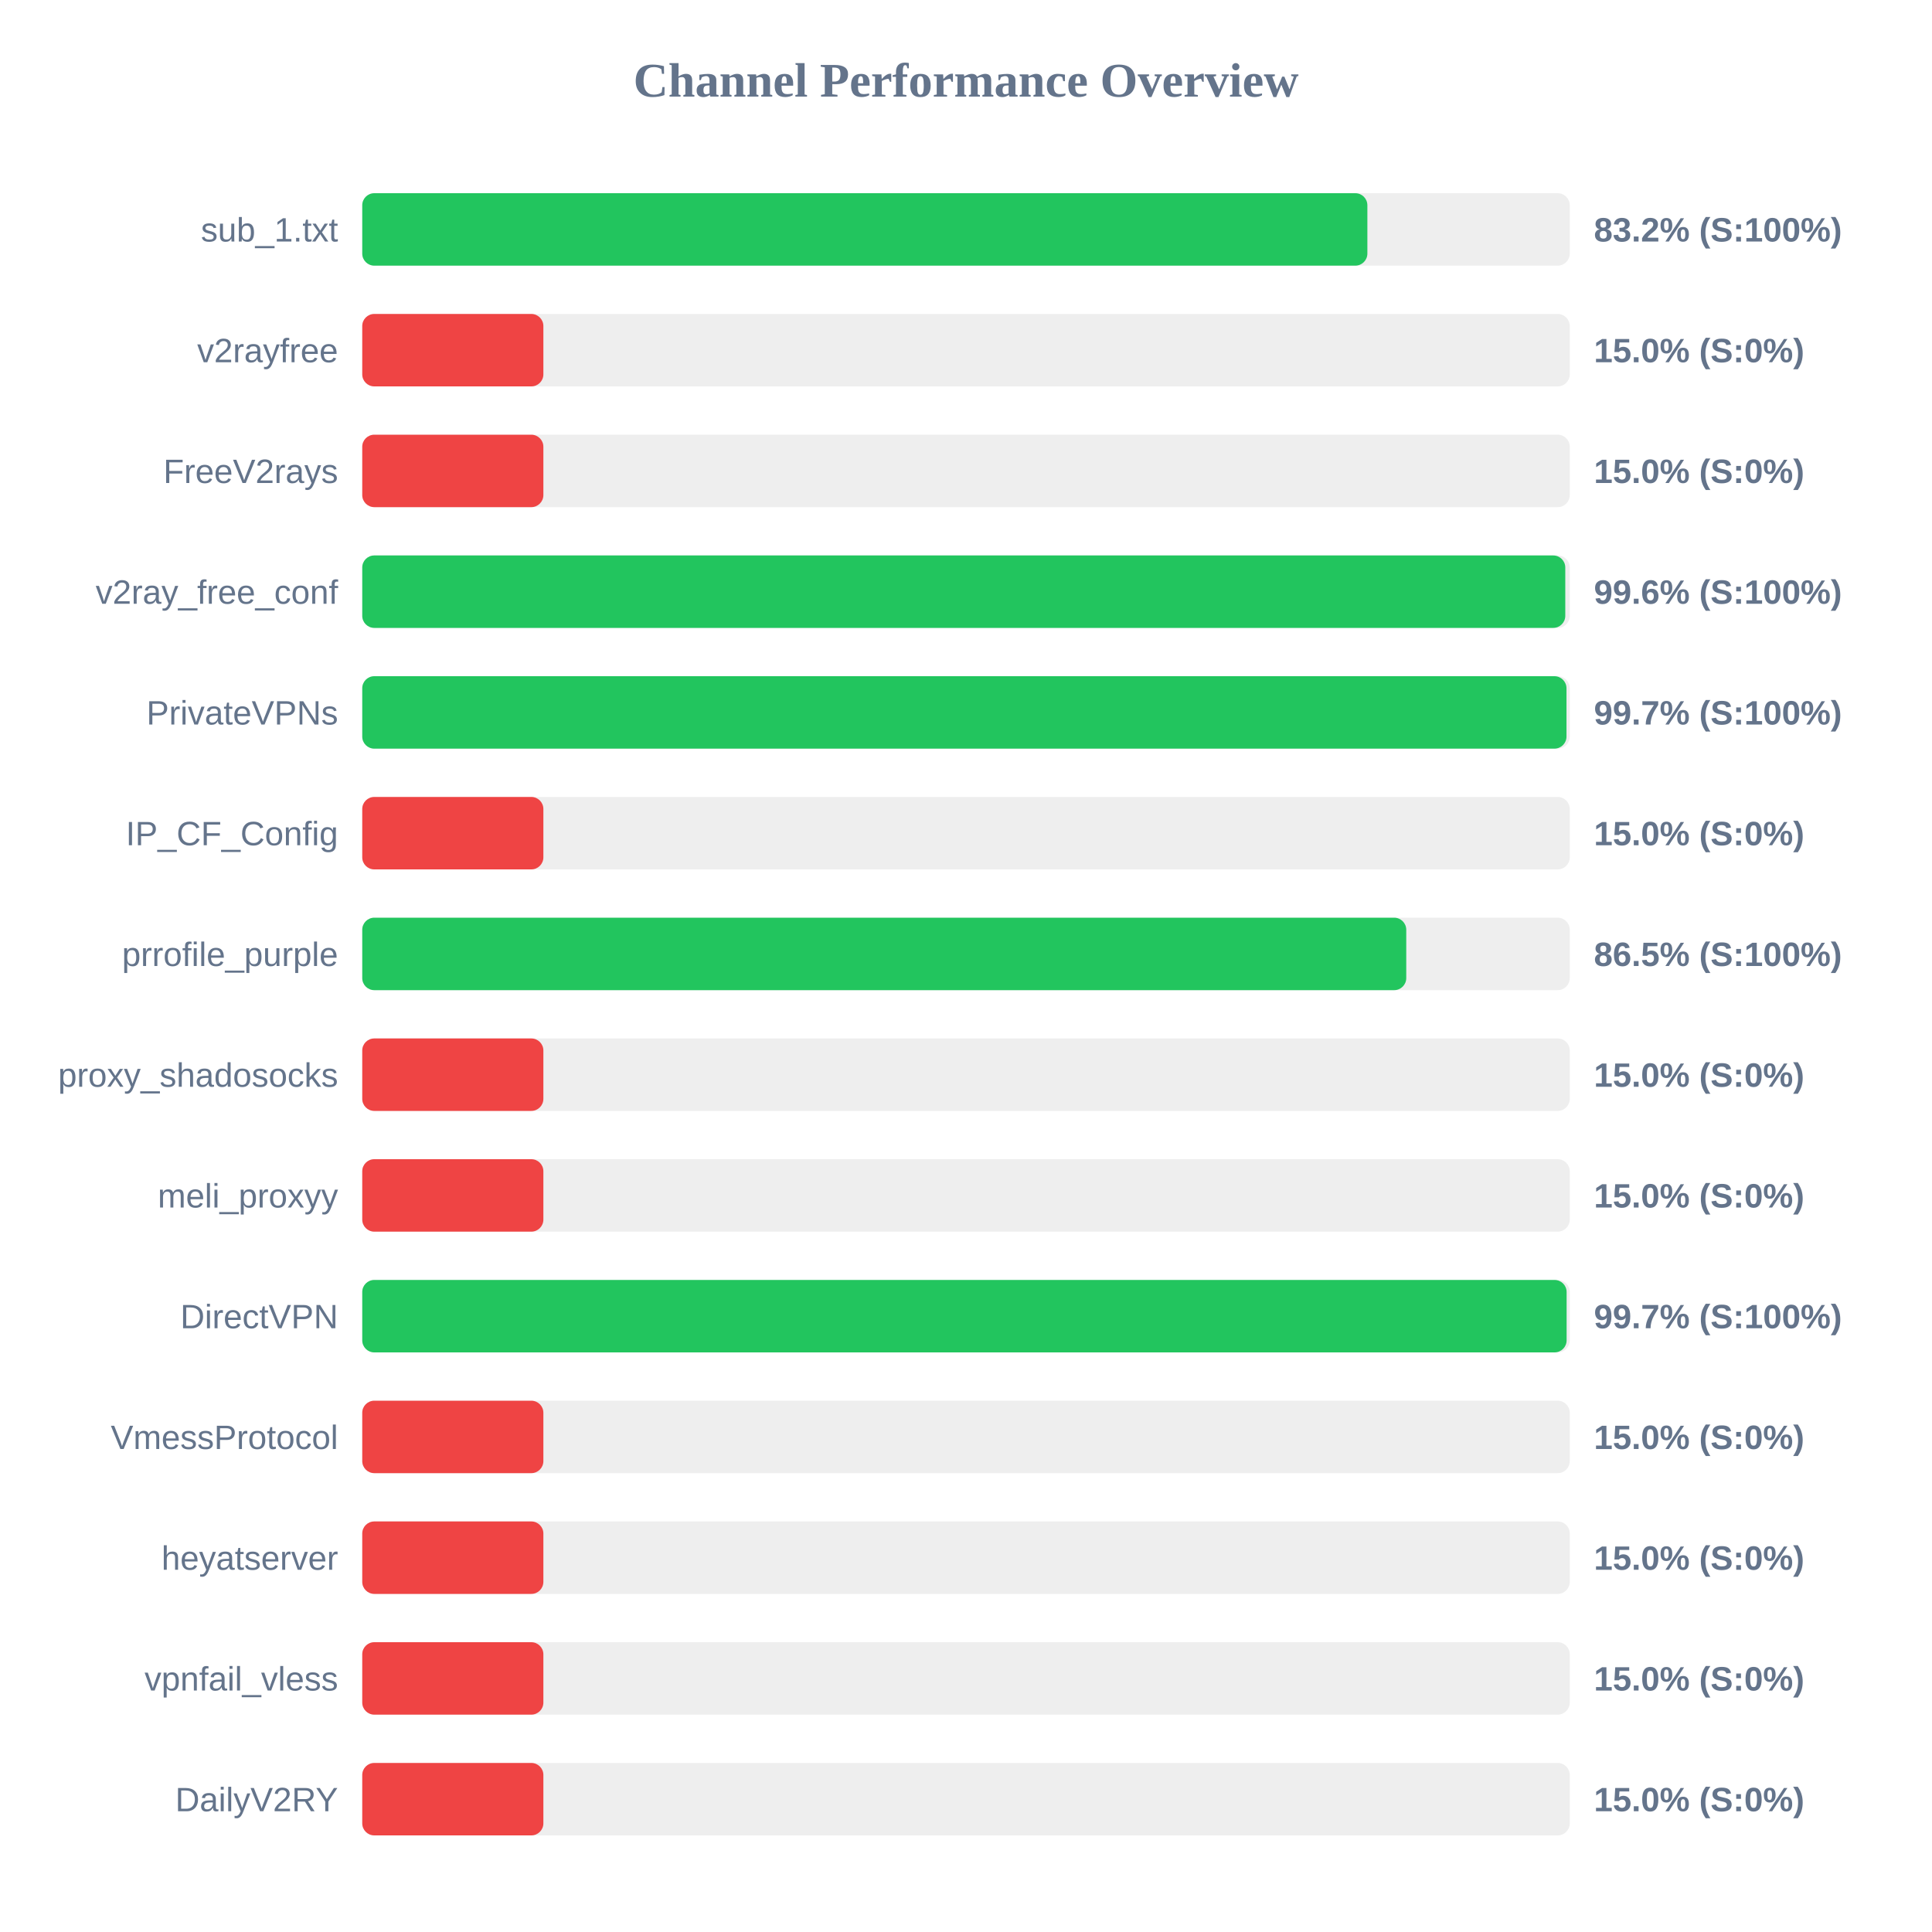
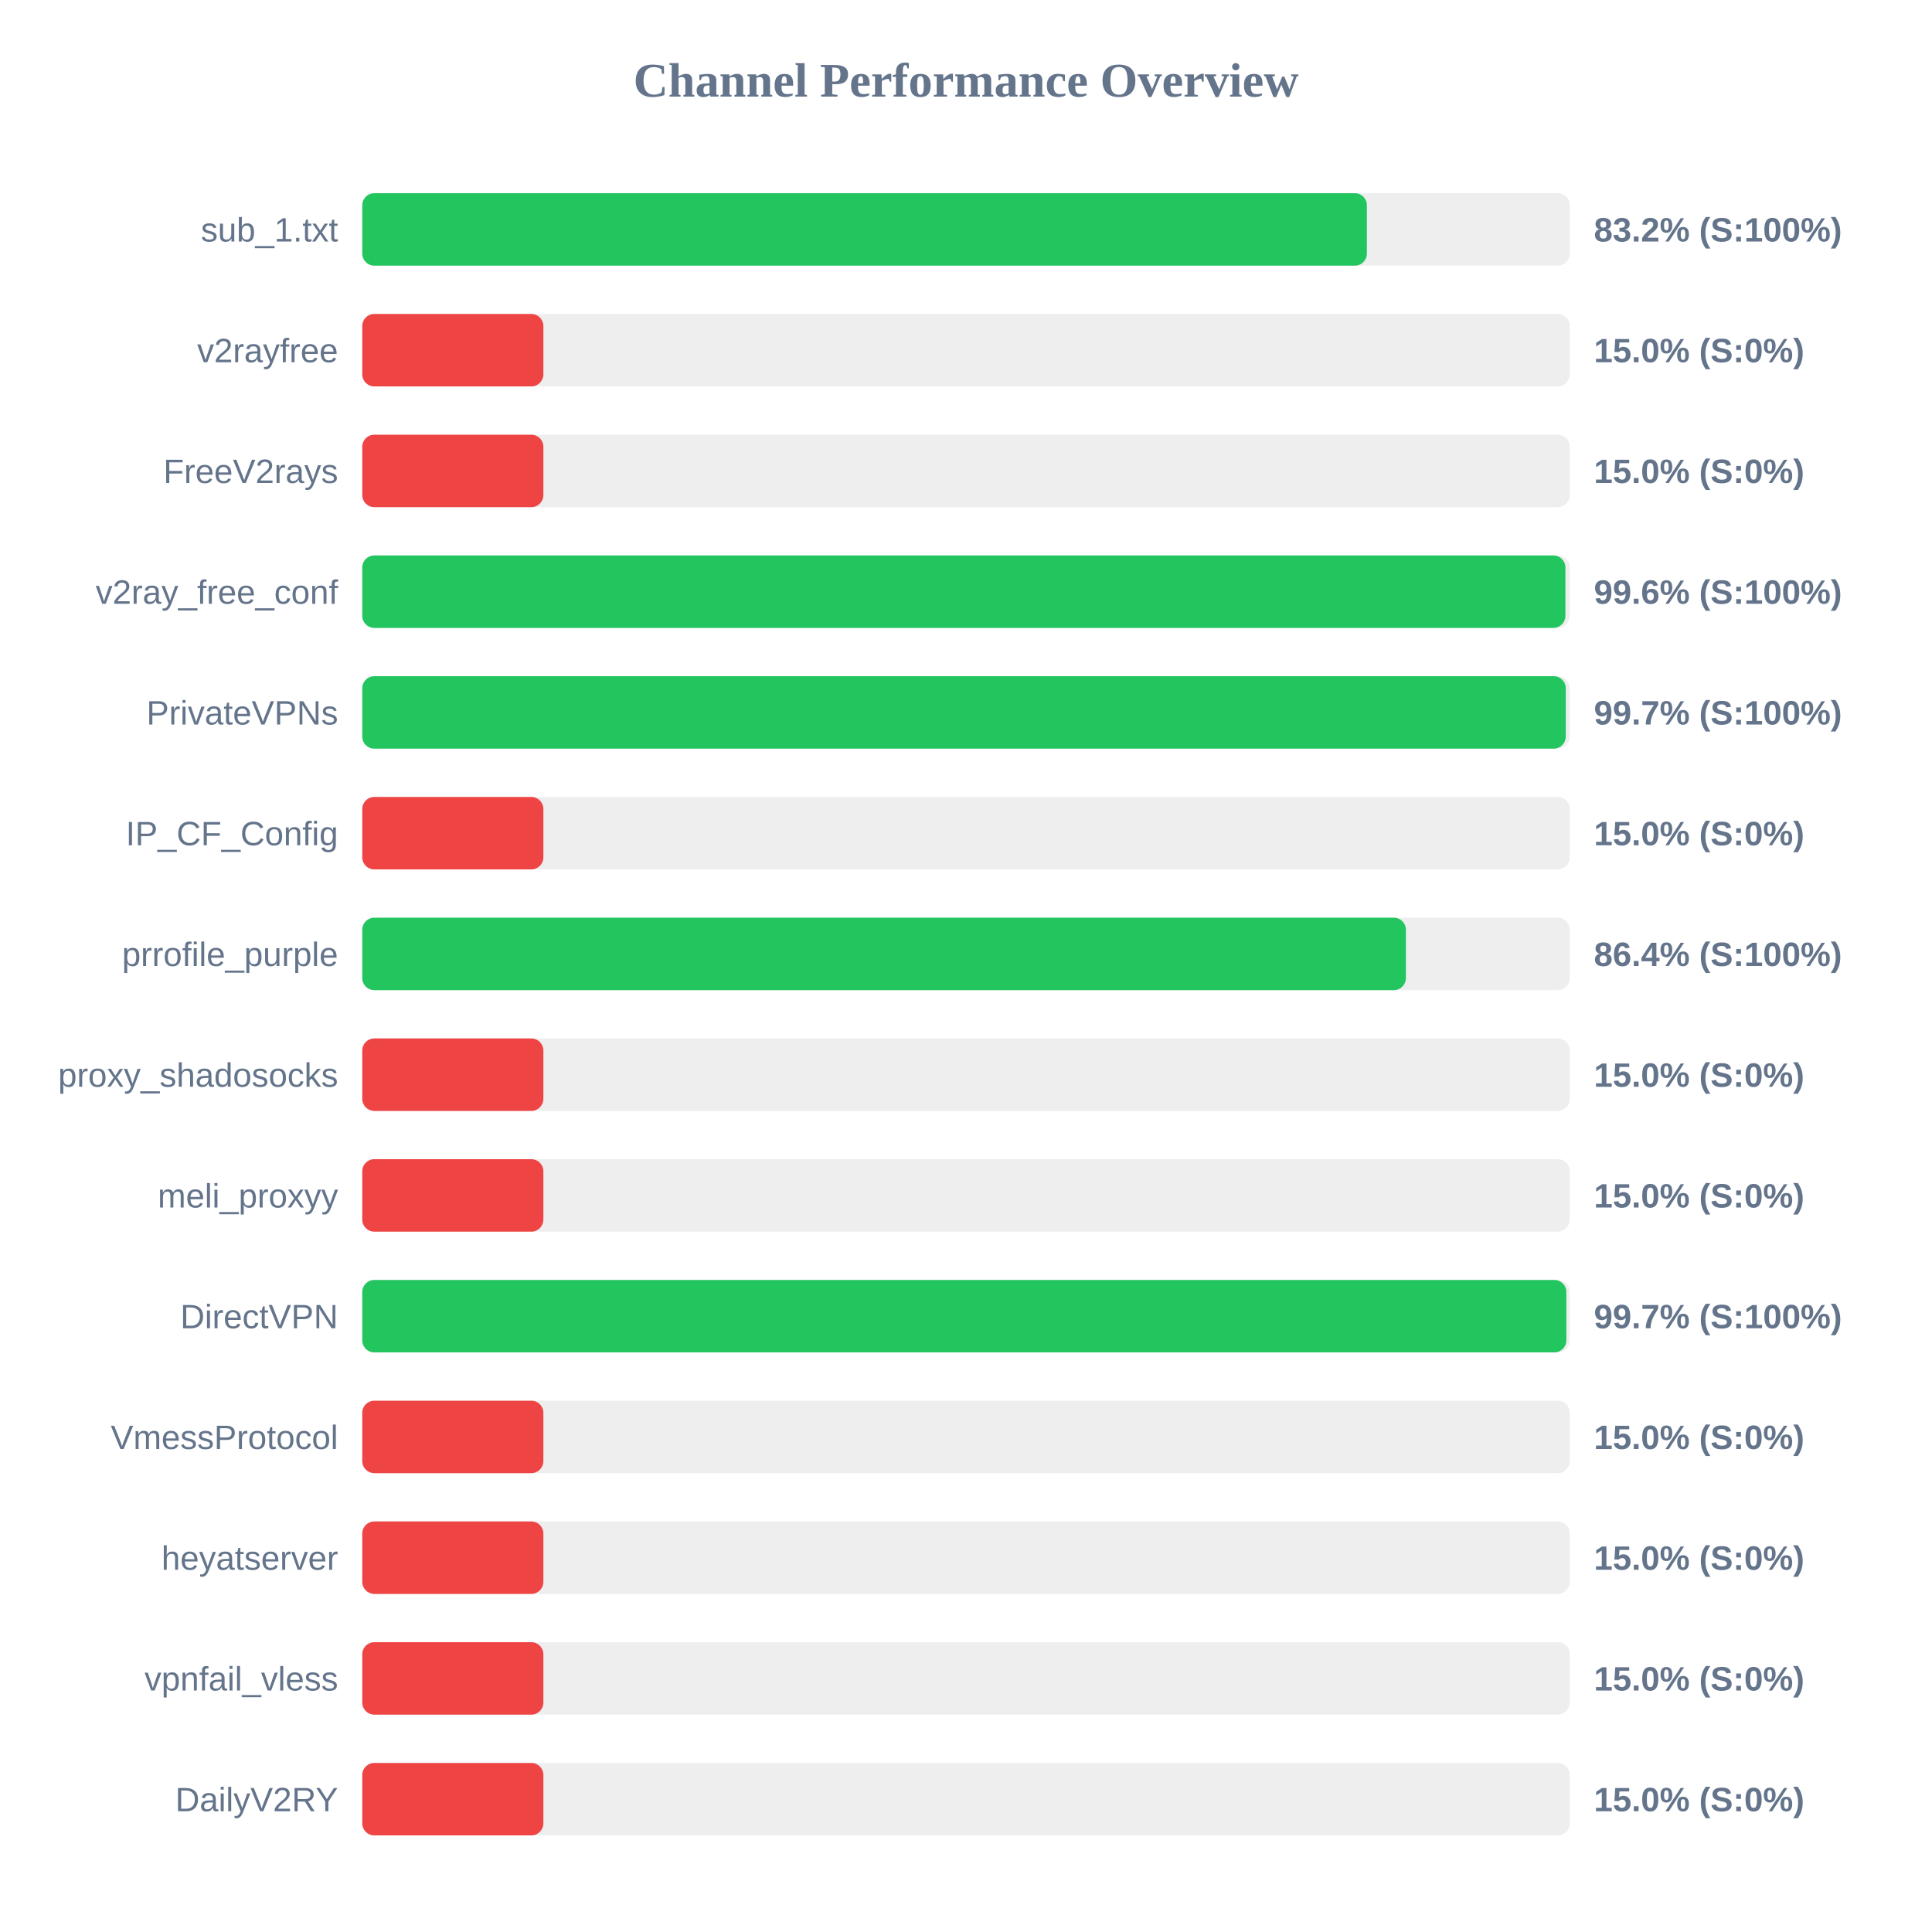
<svg xmlns="http://www.w3.org/2000/svg" width="800" height="800" version="1.1">
  <style>
        .row { font: 14px Arial; fill: #64748b; }
        .score { font: bold 14px Arial; fill: #64748b; }
    </style>
  <text x="400" y="40" text-anchor="middle" font-size="20px" font-weight="bold" fill="#64748b">Channel Performance Overview</text>
  <rect x="150" y="80" width="500" height="30" fill="#eee" rx="5" />
-   <rect x="150" y="80" width="416.2" height="30" fill="#22c55e" rx="5" />
+   <rect x="150" y="80" width="416.0" height="30" fill="#22c55e" rx="5" />
  <text x="140" y="100" text-anchor="end" class="row">sub_1.txt</text>
  <text x="660" y="100" text-anchor="start" class="score">83.2% (S:100%)</text>
  <rect x="150" y="130" width="500" height="30" fill="#eee" rx="5" />
  <rect x="150" y="130" width="75.0" height="30" fill="#ef4444" rx="5" />
  <text x="140" y="150" text-anchor="end" class="row">v2rayfree</text>
  <text x="660" y="150" text-anchor="start" class="score">15.0% (S:0%)</text>
  <rect x="150" y="180" width="500" height="30" fill="#eee" rx="5" />
  <rect x="150" y="180" width="75.0" height="30" fill="#ef4444" rx="5" />
  <text x="140" y="200" text-anchor="end" class="row">FreeV2rays</text>
  <text x="660" y="200" text-anchor="start" class="score">15.0% (S:0%)</text>
  <rect x="150" y="230" width="500" height="30" fill="#eee" rx="5" />
-   <rect x="150" y="230" width="498.15" height="30" fill="#22c55e" rx="5" />
+   <rect x="150" y="230" width="498.2" height="30" fill="#22c55e" rx="5" />
  <text x="140" y="250" text-anchor="end" class="row">v2ray_free_conf</text>
  <text x="660" y="250" text-anchor="start" class="score">99.6% (S:100%)</text>
  <rect x="150" y="280" width="500" height="30" fill="#eee" rx="5" />
-   <rect x="150" y="280" width="498.65" height="30" fill="#22c55e" rx="5" />
+   <rect x="150" y="280" width="498.35" height="30" fill="#22c55e" rx="5" />
  <text x="140" y="300" text-anchor="end" class="row">PrivateVPNs</text>
  <text x="660" y="300" text-anchor="start" class="score">99.7% (S:100%)</text>
  <rect x="150" y="330" width="500" height="30" fill="#eee" rx="5" />
  <rect x="150" y="330" width="75.0" height="30" fill="#ef4444" rx="5" />
  <text x="140" y="350" text-anchor="end" class="row">IP_CF_Config</text>
  <text x="660" y="350" text-anchor="start" class="score">15.0% (S:0%)</text>
  <rect x="150" y="380" width="500" height="30" fill="#eee" rx="5" />
-   <rect x="150" y="380" width="432.3" height="30" fill="#22c55e" rx="5" />
+   <rect x="150" y="380" width="432.15" height="30" fill="#22c55e" rx="5" />
  <text x="140" y="400" text-anchor="end" class="row">prrofile_purple</text>
-   <text x="660" y="400" text-anchor="start" class="score">86.5% (S:100%)</text>
+   <text x="660" y="400" text-anchor="start" class="score">86.4% (S:100%)</text>
  <rect x="150" y="430" width="500" height="30" fill="#eee" rx="5" />
  <rect x="150" y="430" width="75.0" height="30" fill="#ef4444" rx="5" />
  <text x="140" y="450" text-anchor="end" class="row">proxy_shadosocks</text>
  <text x="660" y="450" text-anchor="start" class="score">15.0% (S:0%)</text>
  <rect x="150" y="480" width="500" height="30" fill="#eee" rx="5" />
  <rect x="150" y="480" width="75.0" height="30" fill="#ef4444" rx="5" />
  <text x="140" y="500" text-anchor="end" class="row">meli_proxyy</text>
  <text x="660" y="500" text-anchor="start" class="score">15.0% (S:0%)</text>
  <rect x="150" y="530" width="500" height="30" fill="#eee" rx="5" />
-   <rect x="150" y="530" width="498.7" height="30" fill="#22c55e" rx="5" />
+   <rect x="150" y="530" width="498.6" height="30" fill="#22c55e" rx="5" />
  <text x="140" y="550" text-anchor="end" class="row">DirectVPN</text>
  <text x="660" y="550" text-anchor="start" class="score">99.7% (S:100%)</text>
  <rect x="150" y="580" width="500" height="30" fill="#eee" rx="5" />
  <rect x="150" y="580" width="75.0" height="30" fill="#ef4444" rx="5" />
  <text x="140" y="600" text-anchor="end" class="row">VmessProtocol</text>
  <text x="660" y="600" text-anchor="start" class="score">15.0% (S:0%)</text>
  <rect x="150" y="630" width="500" height="30" fill="#eee" rx="5" />
  <rect x="150" y="630" width="75.0" height="30" fill="#ef4444" rx="5" />
  <text x="140" y="650" text-anchor="end" class="row">heyatserver</text>
  <text x="660" y="650" text-anchor="start" class="score">15.0% (S:0%)</text>
  <rect x="150" y="680" width="500" height="30" fill="#eee" rx="5" />
  <rect x="150" y="680" width="75.0" height="30" fill="#ef4444" rx="5" />
  <text x="140" y="700" text-anchor="end" class="row">vpnfail_vless</text>
  <text x="660" y="700" text-anchor="start" class="score">15.0% (S:0%)</text>
  <rect x="150" y="730" width="500" height="30" fill="#eee" rx="5" />
  <rect x="150" y="730" width="75.0" height="30" fill="#ef4444" rx="5" />
  <text x="140" y="750" text-anchor="end" class="row">DailyV2RY</text>
  <text x="660" y="750" text-anchor="start" class="score">15.0% (S:0%)</text>
</svg>
